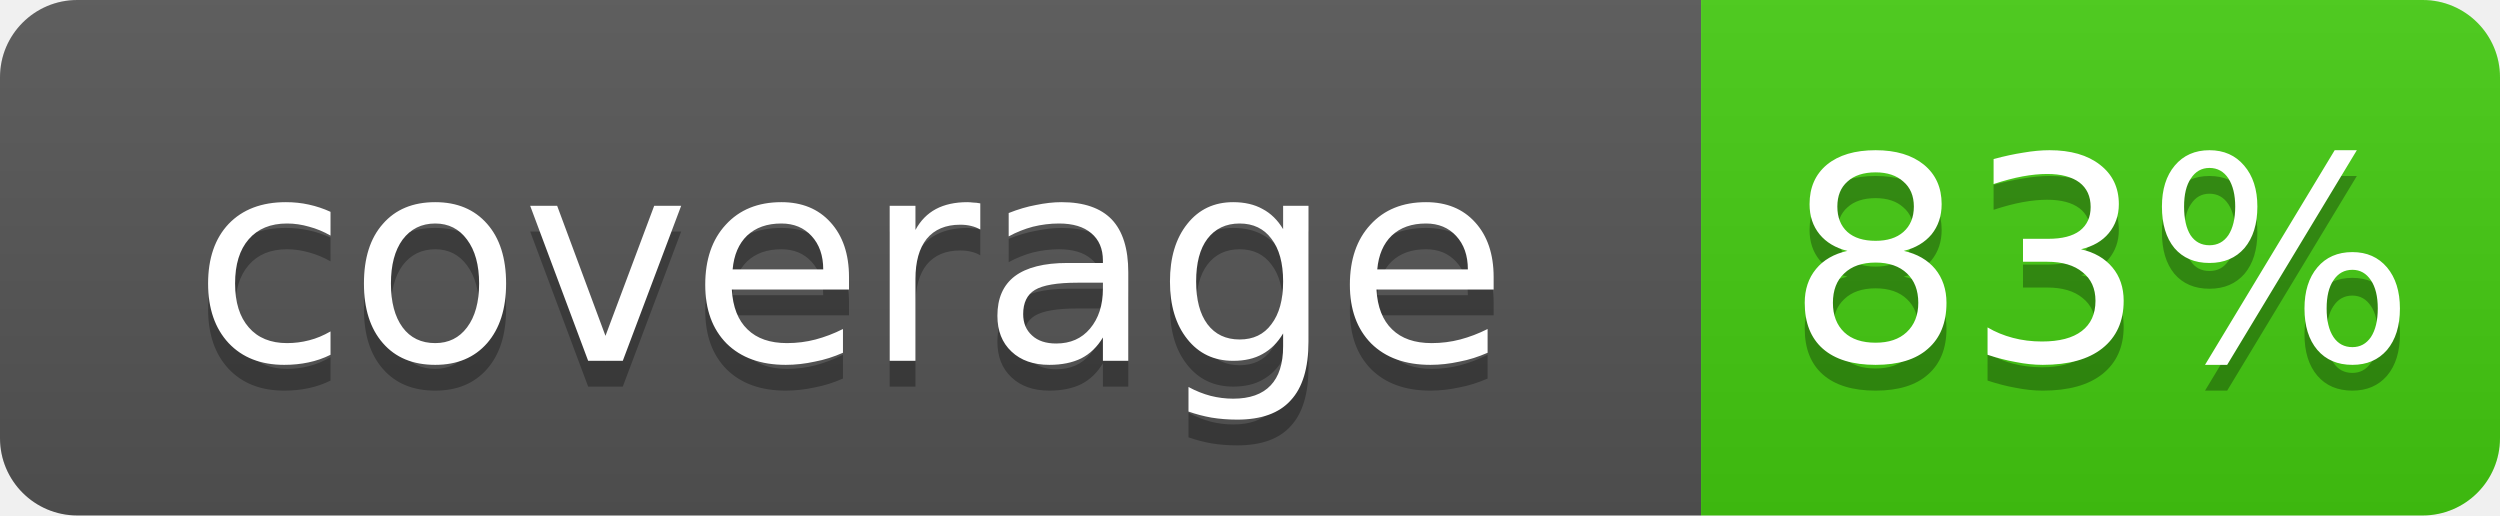
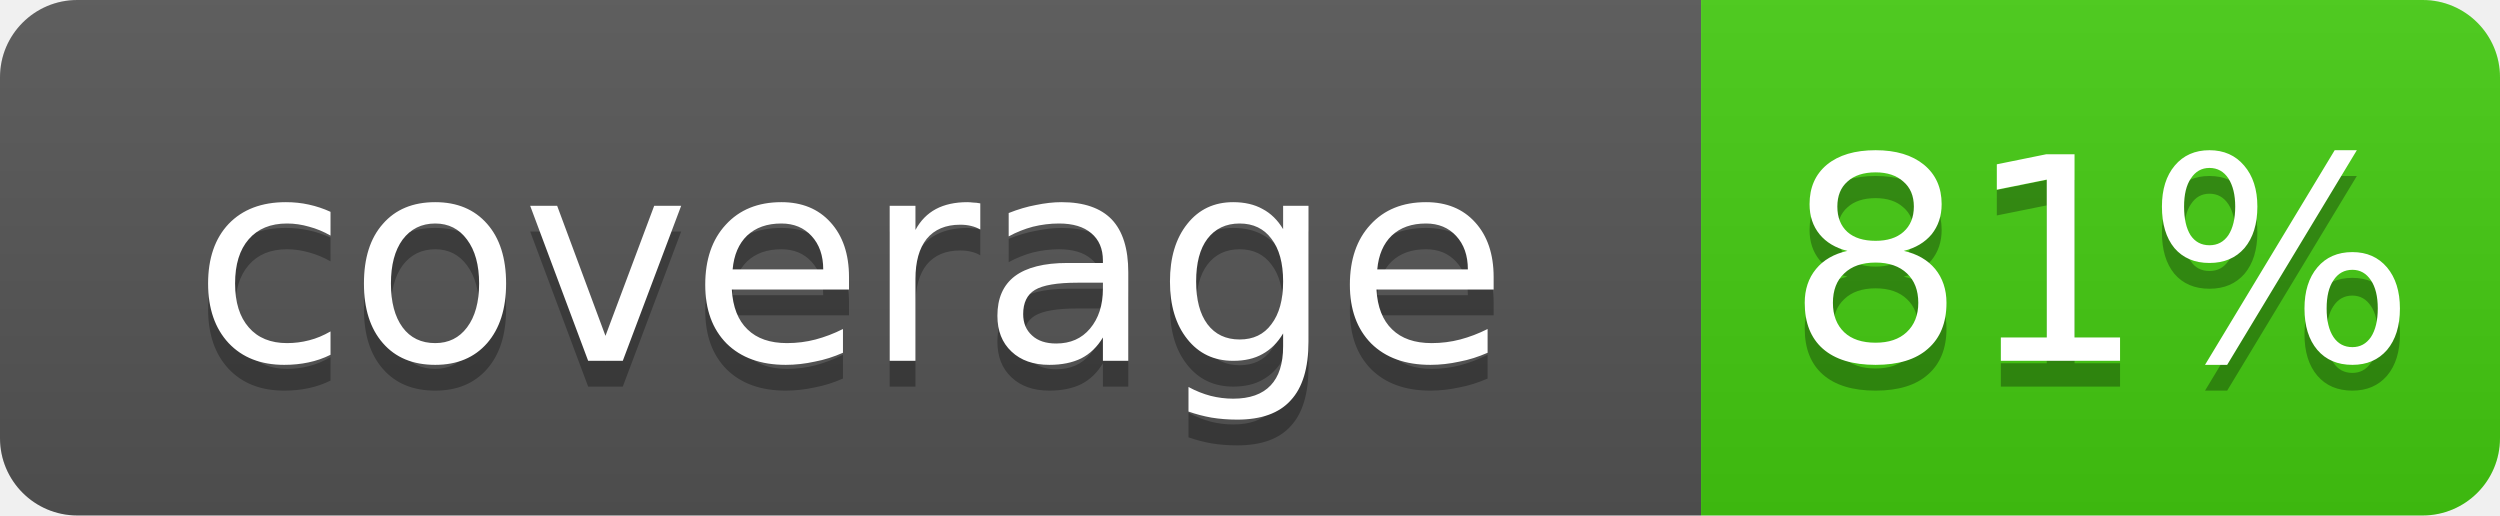
<svg xmlns="http://www.w3.org/2000/svg" width="97" height="20">
  <linearGradient id="b" x2="0" y2="100%">
    <stop offset="0" stop-color="#bbb" stop-opacity=".1" />
    <stop offset="1" stop-opacity=".1" />
  </linearGradient>
  <clipPath id="a">
    <rect width="97" height="20" rx="3" fill="#fff" />
  </clipPath>
  <g clip-path="url(#a)">
    <path fill="#555" d="M0 0h66v20H0z" />
    <path fill="#4c1" d="M66 0h31v20H66z" />
    <path fill="url(#b)" d="M0 0h97v20H0z" />
  </g>
  <g fill="#fff" text-anchor="middle" font-family="Verdana,Geneva,DejaVu Sans,sans-serif" font-size="11">
    <text x="33.0" y="15" fill="#010101" fill-opacity=".3">coverage</text>
    <text x="33.0" y="14">coverage</text>
-     <text x="81.5" y="15" fill="#010101" fill-opacity=".3">83%</text>
-     <text x="81.5" y="14">83%</text>
+     <text x="81.5" y="15" fill="#010101" fill-opacity=".3">81%</text>
+     <text x="81.5" y="14">81%</text>
  </g>
</svg>
